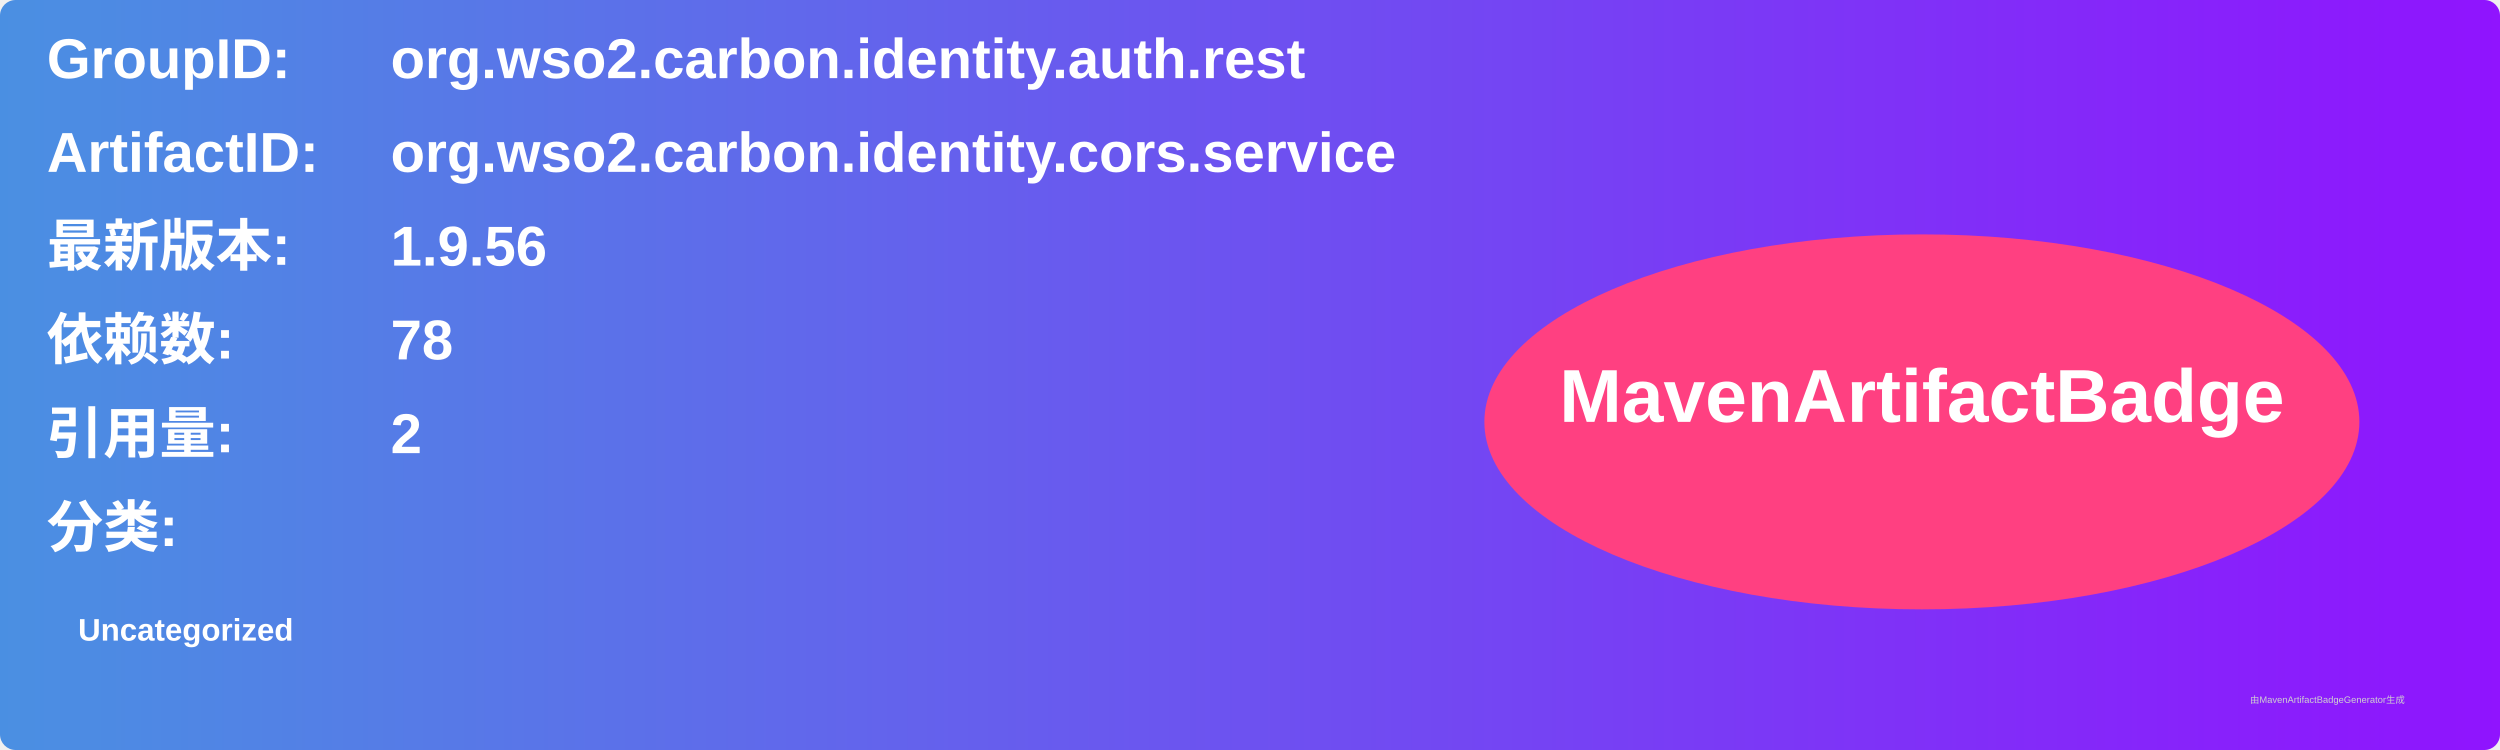
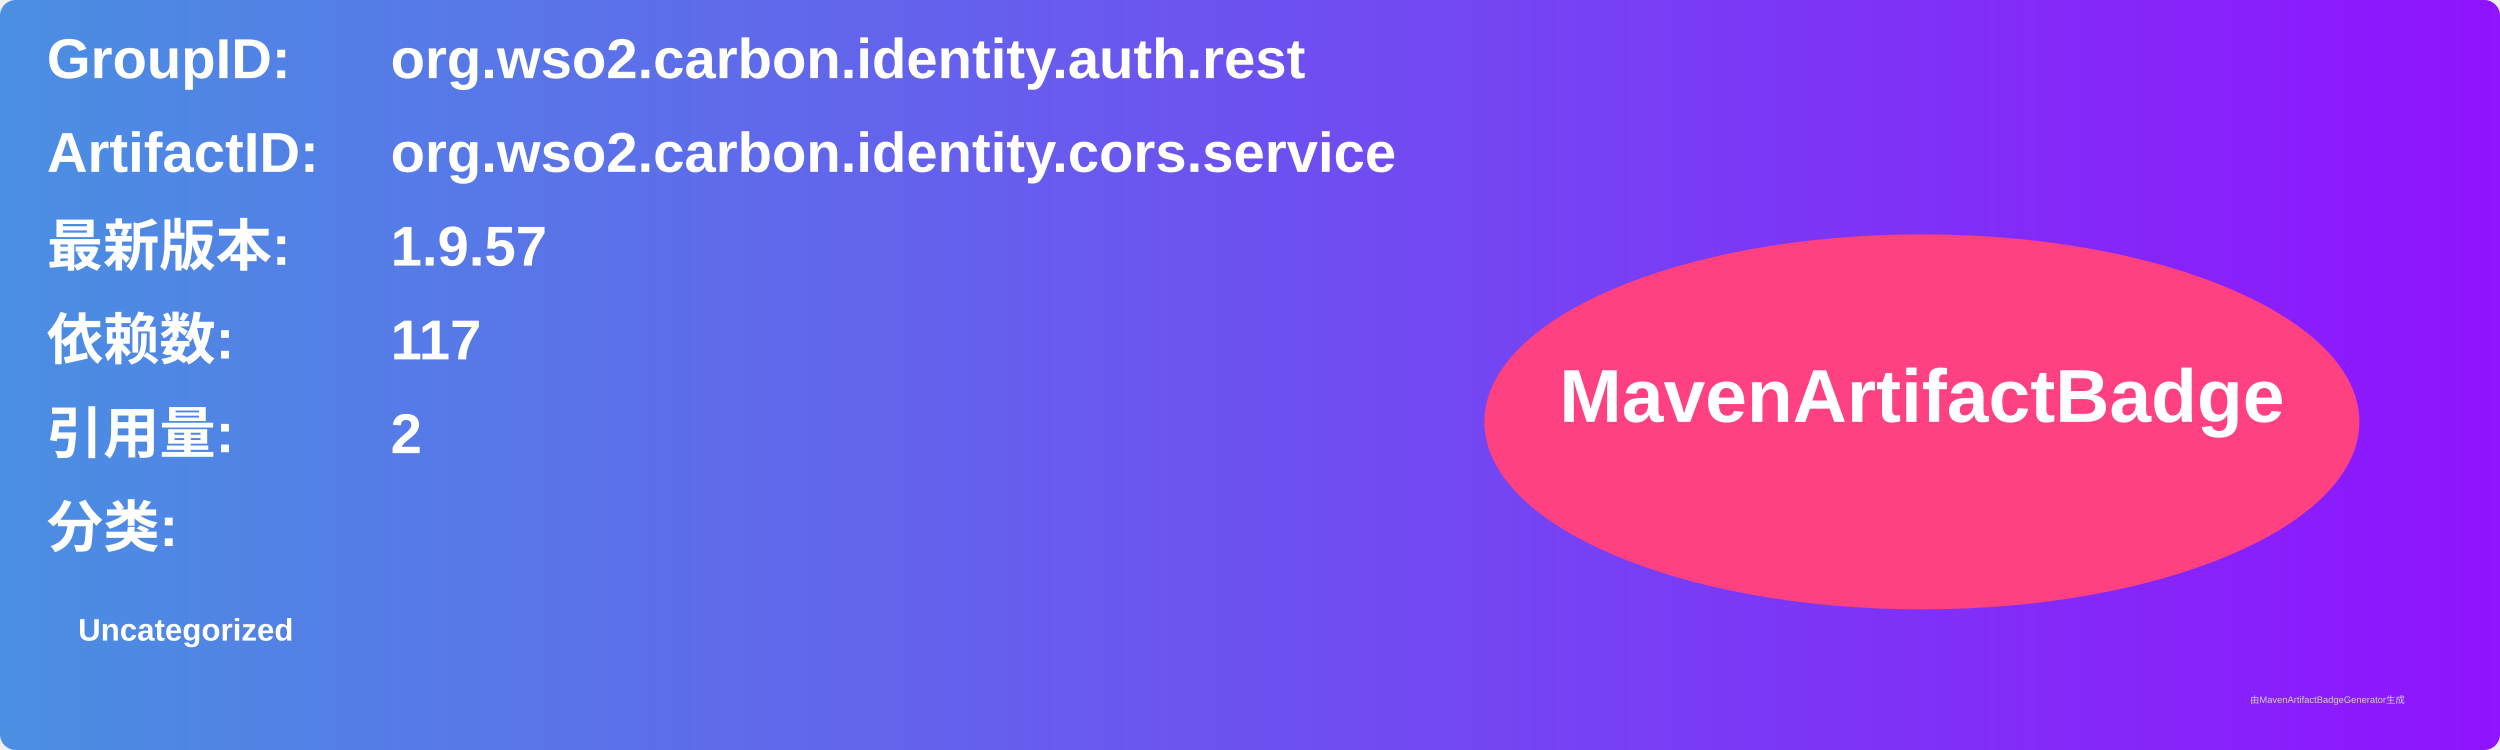
<svg xmlns="http://www.w3.org/2000/svg" width="800" height="240" viewBox="0 0 800 240">
  <linearGradient id="grad" x1="0%" y1="0%" x2="100%" y2="0%">
    <stop offset="0%" stop-color="#4a90e2" />
    <stop offset="100%" stop-color="#9013fe" />
  </linearGradient>
  <rect width="100%" height="100%" rx="5" ry="5" fill="url(#grad)" />
  <g transform="translate(15, 15)">
    <text x="0" y="10" font-family="Arial" font-size="18" fill="white" font-weight="bold" width="260">GroupID:</text>
    <text x="110" y="10" font-family="Arial" font-size="18" fill="white" font-weight="bold" width="460">org.wso2.carbon.identity.auth.rest</text>
    <text x="0" y="40" font-family="Arial" font-size="18" fill="white" font-weight="bold" width="260">ArtifactID:</text>
    <text x="110" y="40" font-family="Arial" font-size="18" fill="white" font-weight="bold" width="460">org.wso2.carbon.identity.cors.service</text>
    <text x="0" y="70" font-family="Arial" font-size="18" fill="white" font-weight="bold">最新版本:</text>
    <text x="110" y="70" font-family="Arial" font-size="18" fill="white" font-weight="bold">
-       <tspan font-weight="bold">1.9.56</tspan>
+       <tspan font-weight="bold">1.9.57</tspan>
    </text>
    <text x="0" y="100" font-family="Arial" font-size="18" fill="white" font-weight="bold">依赖数: </text>
    <text x="110" y="100" font-family="Arial" font-size="18" fill="white">
-       <tspan font-weight="bold">78</tspan>
+       <tspan font-weight="bold">117</tspan>
    </text>
    <text x="0" y="130" font-family="Arial" font-size="18" fill="white" font-weight="bold">引用量: </text>
    <text x="110" y="130" font-family="Arial" font-size="18" fill="white">
      <tspan font-weight="bold">2</tspan>
    </text>
    <text x="0" y="160" font-family="Arial" font-size="18" fill="white" font-weight="bold">分类:</text>
    <text x="10" y="190" font-family="Arial" font-size="10" fill="white">
      <tspan font-weight="bold">Uncategorized</tspan>
    </text>
    <ellipse cx="600" cy="120" rx="140" ry="60" fill="#ff4081" />
    <text x="600" y="120" text-anchor="middle" font-family="Arial" font-size="24" fill="white" font-weight="bold">MavenArtifactBadge</text>
  </g>
  <text x="720" y="225" font-family="Arial" font-size="3" fill="#d0d0d0">由MavenArtifactBadgeGenerator生成</text>
</svg>
